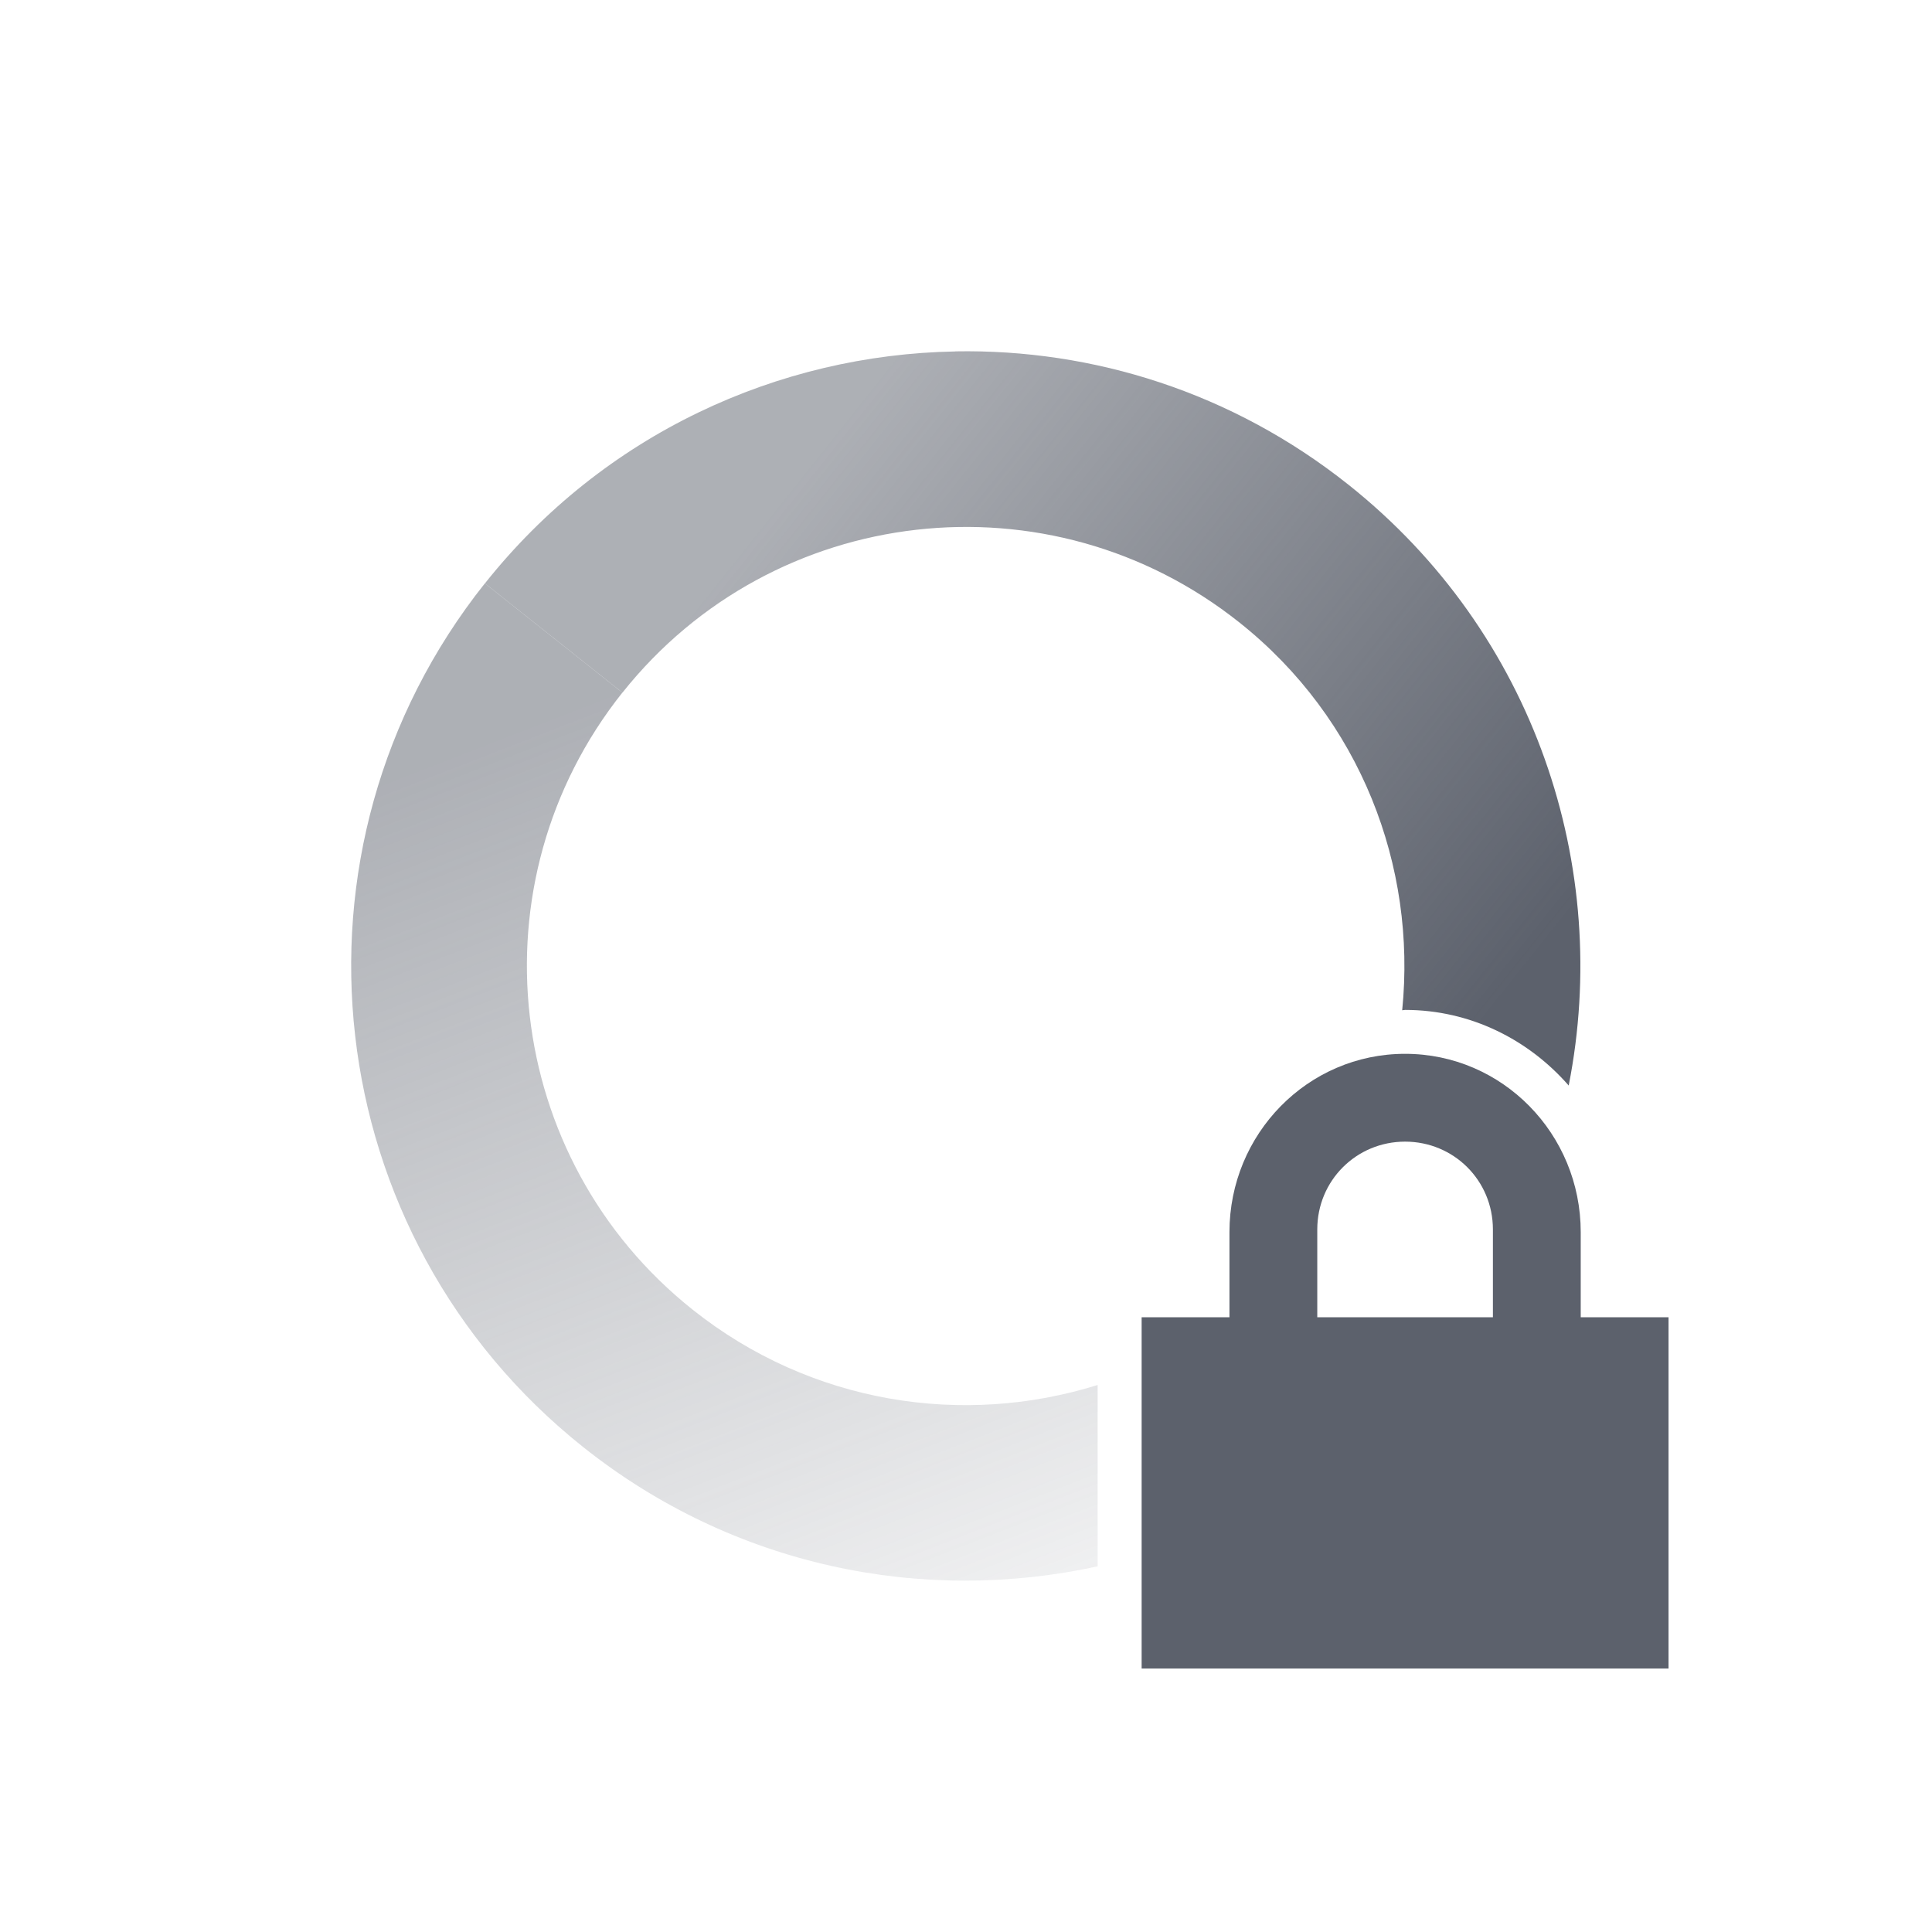
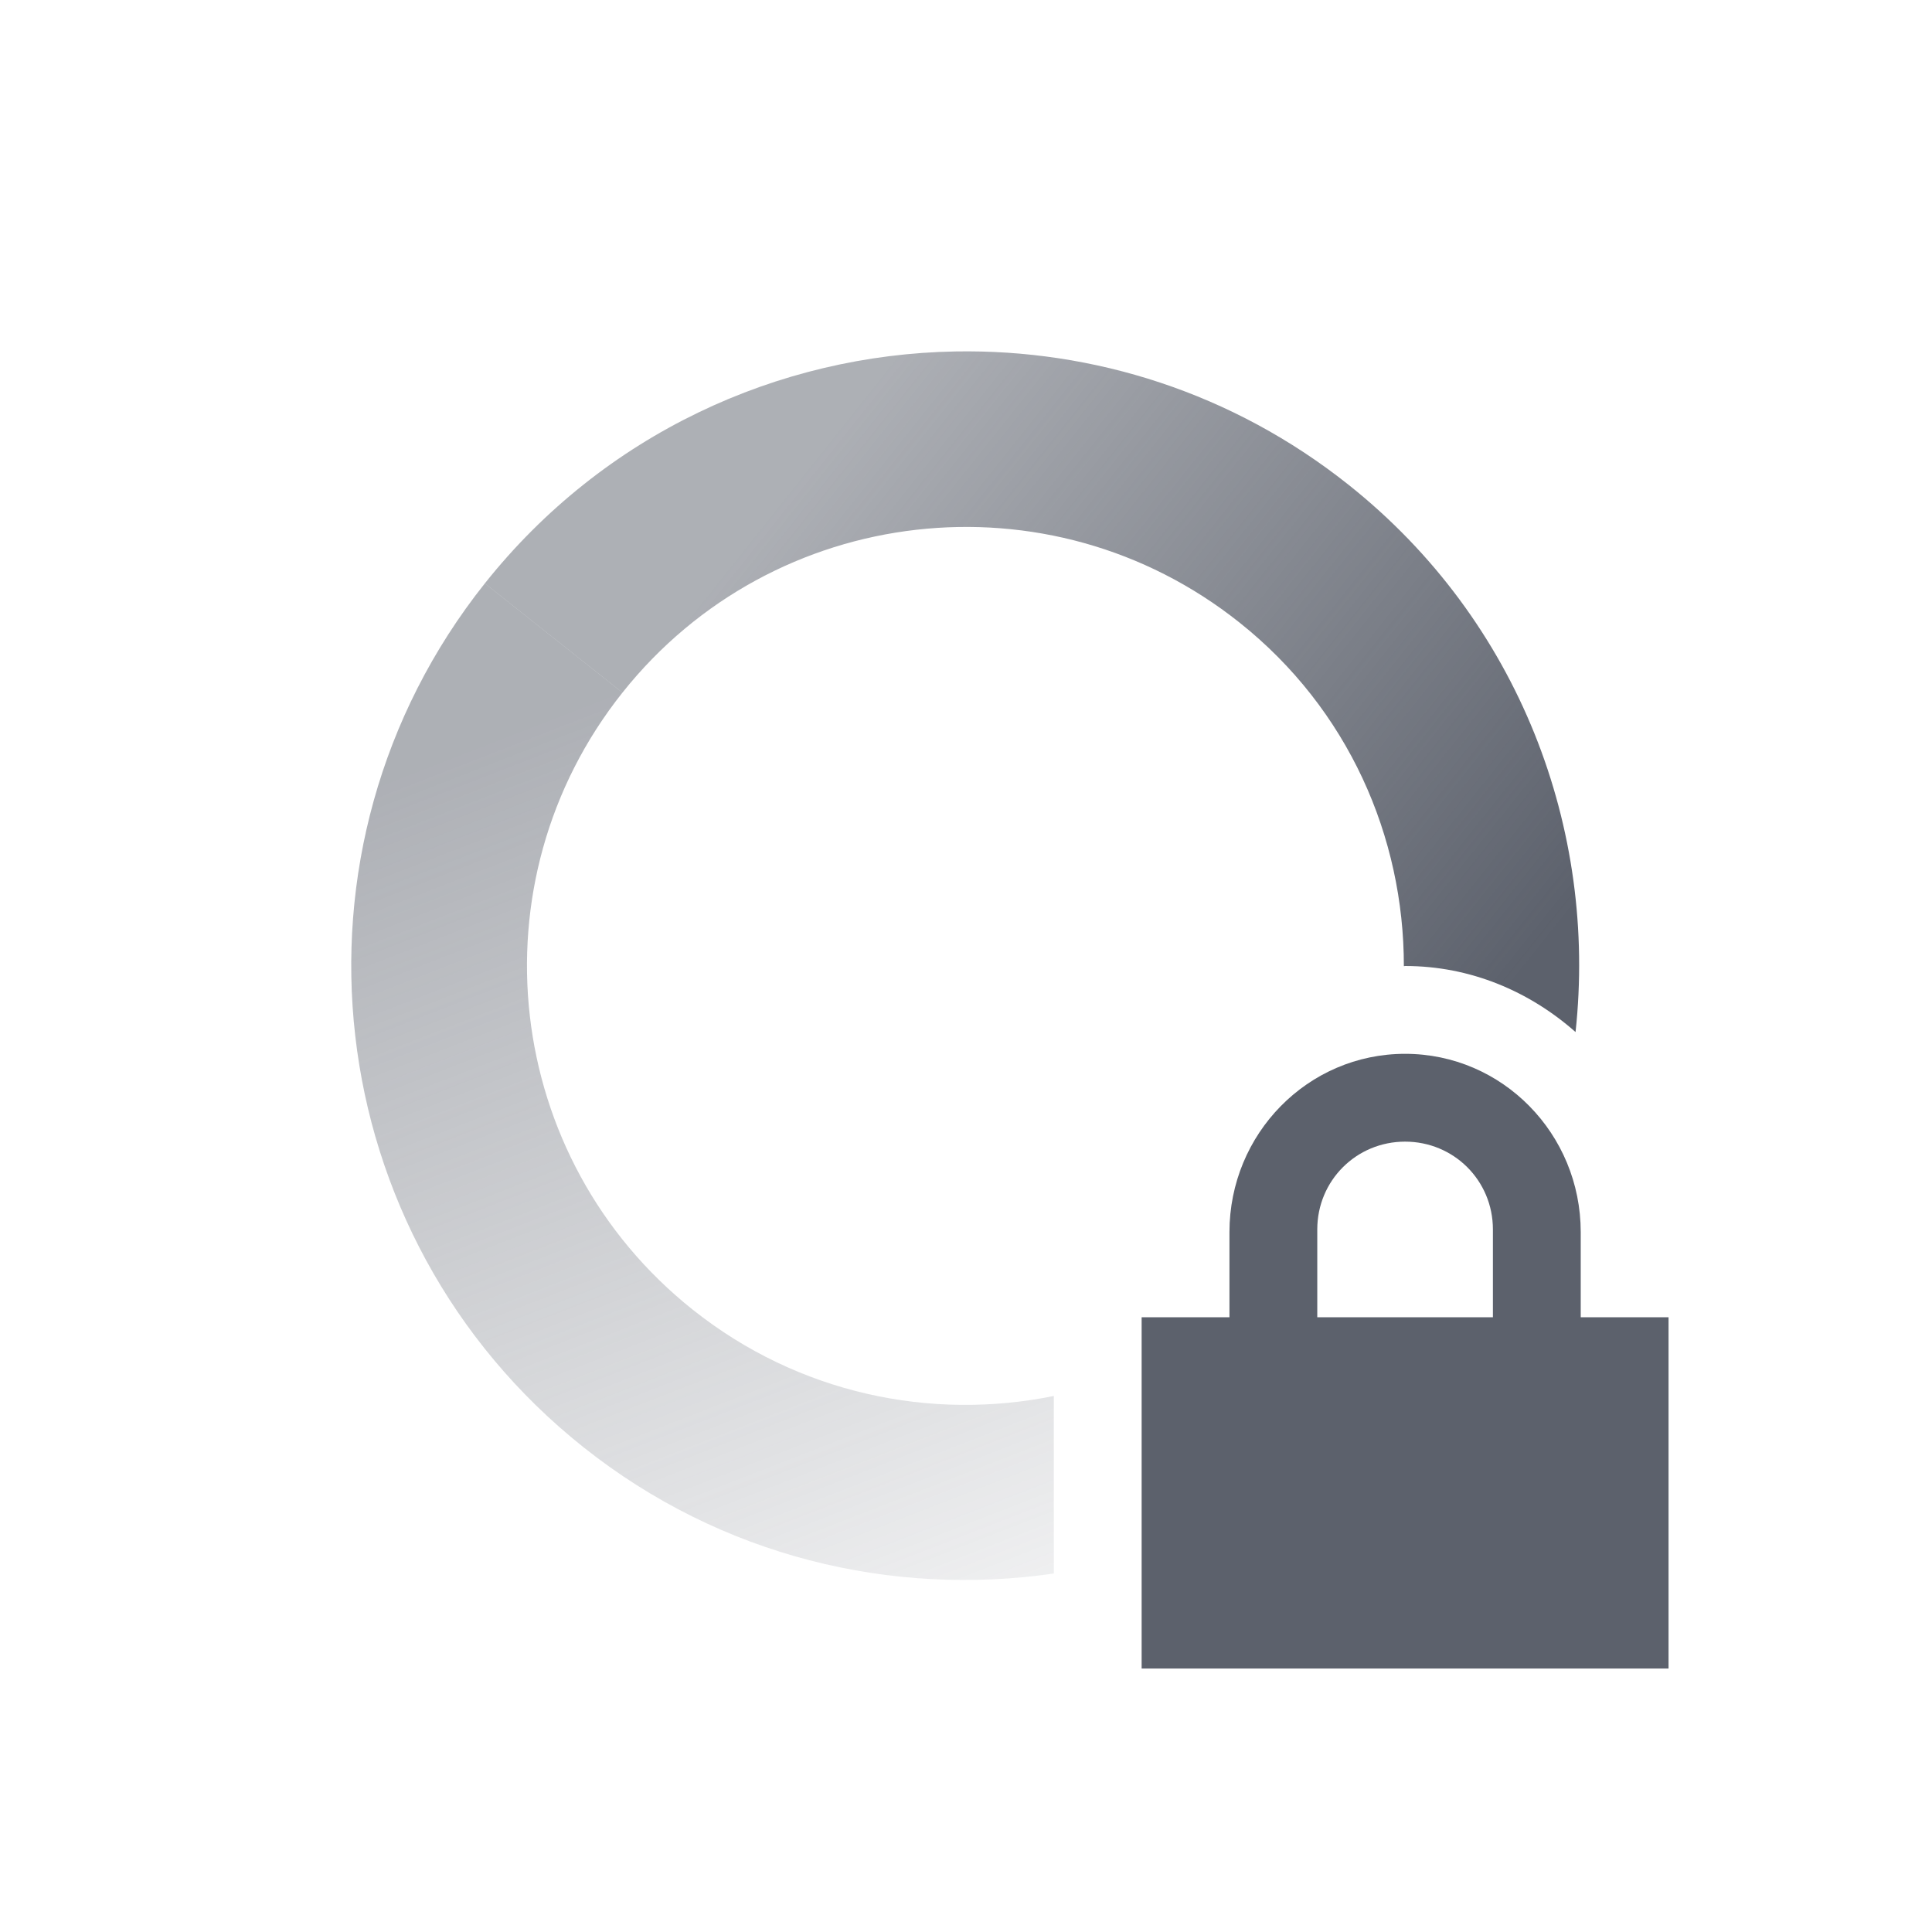
- <svg xmlns="http://www.w3.org/2000/svg" height="22" width="22" version="1.1">
+ <svg xmlns="http://www.w3.org/2000/svg" version="1.1" width="22" height="22">
  <defs>
-     <linearGradient id="linearGradient3605" y2="5" gradientUnits="userSpaceOnUse" x2="19" gradientTransform="matrix(.78261 .62251 .62251 -.78261 -5.861 12.921)" y1="12" x1="7">
-       <stop stop-color="#5c616c" stop-opacity=".5" offset="0" />
-       <stop stop-color="#5c616c" stop-opacity="0" offset="1" />
+     <linearGradient x1="7" y1="12" gradientTransform="matrix(0.78261,0.62251,0.62251,-0.78261,-5.861,12.921)" x2="19" gradientUnits="userSpaceOnUse" y2="5" id="linearGradient3605">
+       <stop offset="0" stop-opacity=".5" stop-color="#5c616c" />
+       <stop offset="1" stop-opacity="0" stop-color="#5c616c" />
    </linearGradient>
-     <linearGradient id="linearGradient3611" y2="12" gradientUnits="userSpaceOnUse" x2="17" gradientTransform="matrix(-.78261 -.62251 -.62251 .78261 27.862 9.079)" y1="12" x1="7">
-       <stop stop-color="#5c616c" offset="0" />
-       <stop stop-opacity=".5" stop-color="#5c616c" offset="1" />
+     <linearGradient x1="7" y1="12" gradientTransform="matrix(-0.78261,-0.62251,-0.62251,0.78261,27.862,9.079)" x2="17" gradientUnits="userSpaceOnUse" y2="12" id="linearGradient3611">
+       <stop offset="0" stop-color="#5c616c" />
+       <stop offset="1" stop-color="#5c616c" stop-opacity=".5" />
    </linearGradient>
  </defs>
-   <path fill="url(#linearGradient3611)" d="m10.879 4.002c-2.017.036-4.004.939-5.357 2.641l1.566 1.244c1.719-2.161 4.864-2.518 7.025-.799 1.383 1.099 2.018 2.78 1.854 4.416.011 0 .022-.004.033-.004.744 0 1.406.338 1.863.861.491-2.486-.385-5.153-2.506-6.84-1.323-1.053-2.909-1.548-4.478-1.52z" />
-   <path fill="url(#linearGradient3605)" d="m5.521 6.643c-2.407 3.026-1.905 7.429 1.121 9.836 1.715 1.364 3.871 1.792 5.857 1.357v-2.065c-1.53.479-3.262.216-4.611-.857-2.162-1.72-2.52-4.866-.801-7.027l-1.566-1.244z" />
-   <path fill="#5c616c" d="m16 12c-1.108 0-2 .911-2 2.031v.969h-1v4h6v-4h-1v-.969c0-1.12-.892-2.031-2-2.031zm0 1c.554 0 1 .442 1 1v1h-2v-1c0-.558.446-1 1-1z" />
+   <path d="M 10.879 4.002 C 8.862 4.038 6.875 4.941 5.521 6.643 L 7.088 7.887 C 8.807 5.726 11.952 5.369 14.113 7.088 C 15.355 8.075 15.987 9.531 15.986 11.002 C 15.991 11.002 15.995 11 16 11 C 16.747 11 17.419 11.291 17.941 11.752 C 18.19 9.448 17.306 7.071 15.357 5.521 C 14.034 4.469 12.448 3.974 10.879 4.002 z" style="fill:url(#linearGradient3611)" />
+   <path d="M 5.521 6.643 C 3.115 9.668 3.617 14.072 6.643 16.479 C 8.215 17.729 10.157 18.185 12 17.918 L 12 15.896 C 10.602 16.181 9.093 15.872 7.889 14.914 C 5.727 13.194 5.369 10.048 7.088 7.887 L 5.521 6.643 z" style="fill:url(#linearGradient3605)" />
+   <path d="m16 12c-1.108 0-2 .911-2 2.031v.969h-1v4h6v-4h-1v-.969c0-1.12-.892-2.031-2-2.031zm0 1c.554 0 1 .442 1 1v1h-2v-1c0-.558.446-1 1-1z" fill="#5c616c" />
</svg>
